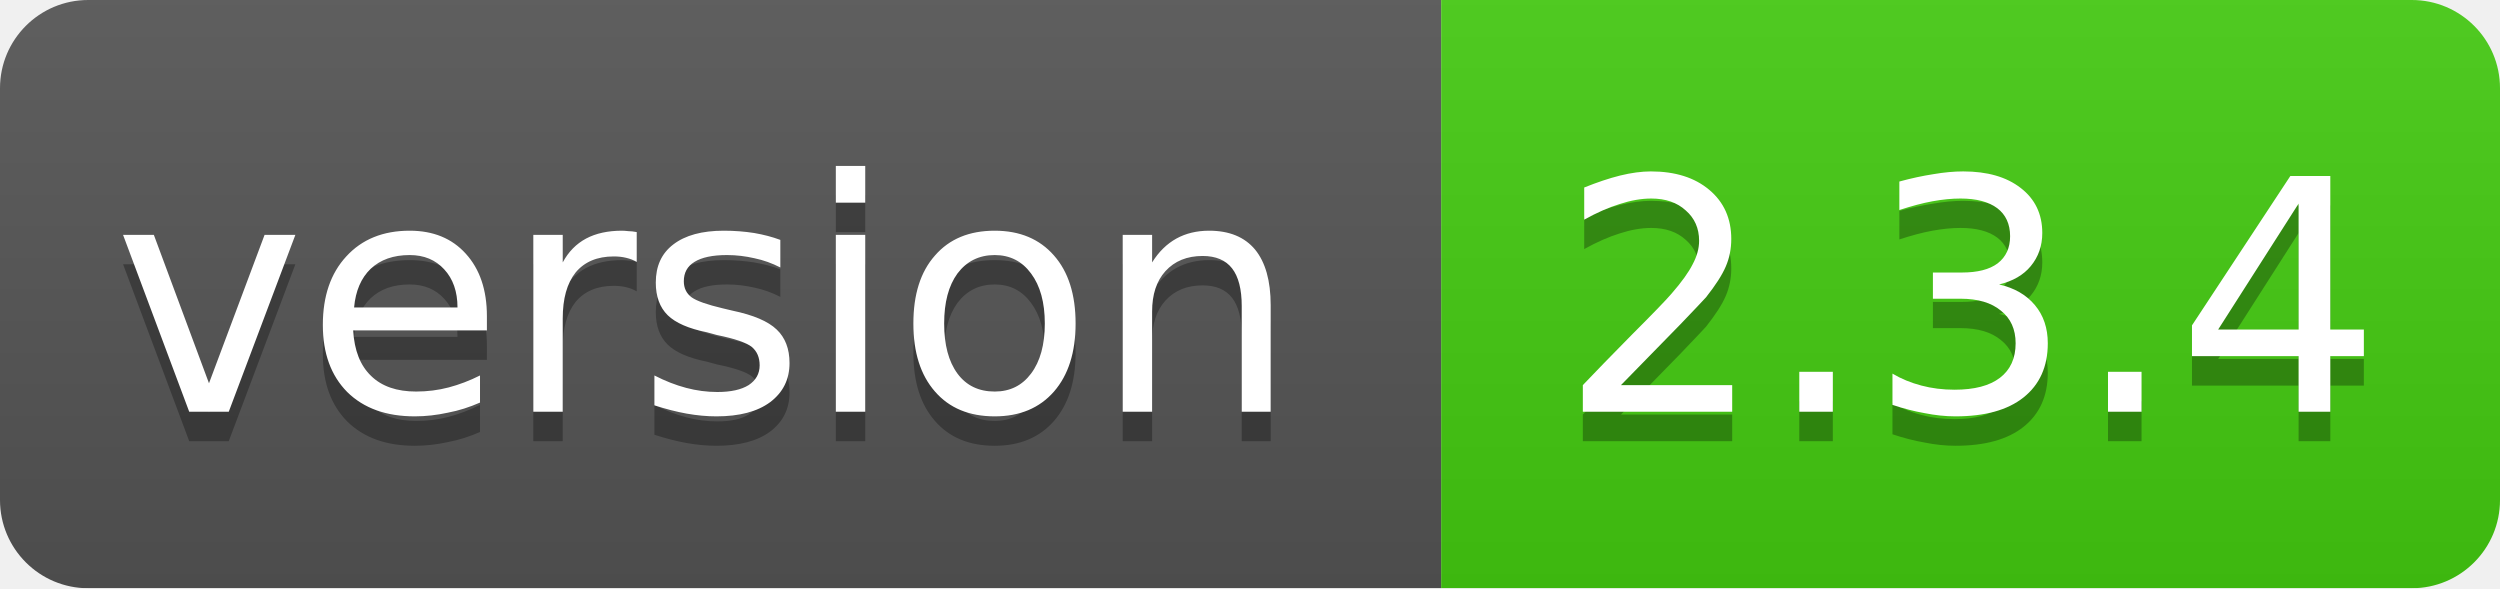
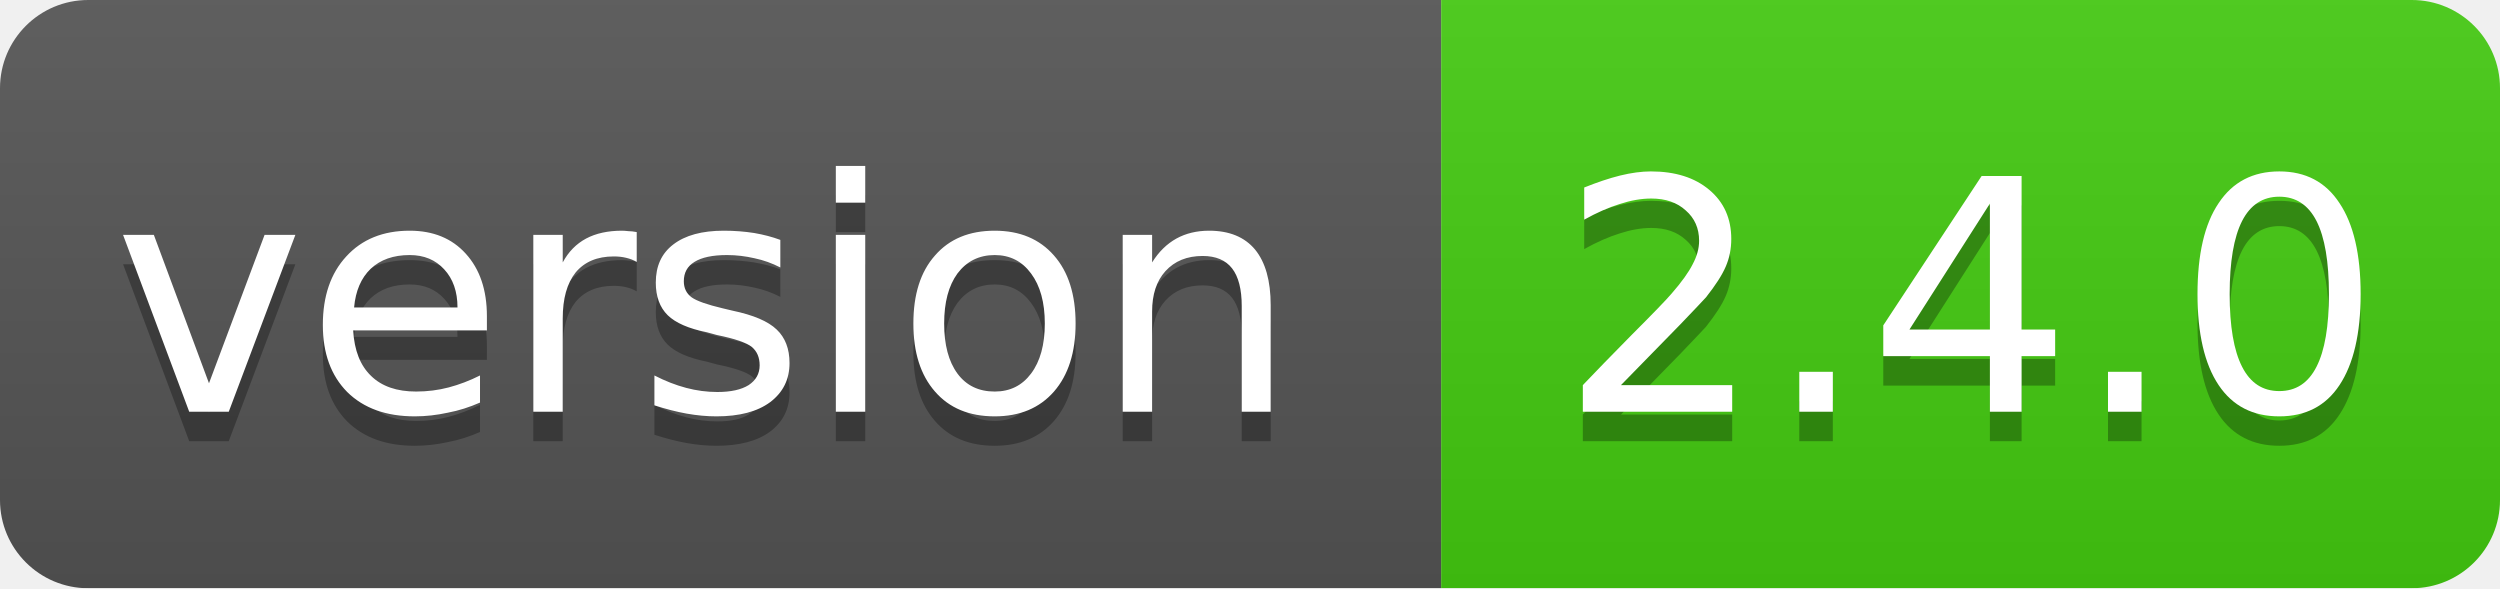
<svg xmlns="http://www.w3.org/2000/svg" width="85" height="20">
  <linearGradient id="smooth" x2="0" y2="100%">
    <stop offset="0" stop-color="#bbb" stop-opacity=".1" />
    <stop offset="1" stop-opacity=".1" />
  </linearGradient>
  <mask id="round">
    <rect width="85" height="20" rx="3" fill="#fff" />
  </mask>
  <g mask="url(#round)">
    <rect width="49" height="20" fill="#555" />
    <rect x="49" width="36" height="20" fill="#44cc11" />
    <rect width="85" height="20" fill="url(#smooth)" />
  </g>
  <g fill="#fff" text-anchor="middle" font-family="DejaVu Sans,Verdana,Geneva,sans-serif" font-size="11">
    <text x="24" y="15" fill="#010101" fill-opacity=".3">version</text>
    <text x="24" y="14">version</text>
-     <text x="67" y="15" fill="#010101" fill-opacity=".3">2.3.4</text>
-     <text x="67" y="14">2.3.4</text>
+     <text x="67" y="15" fill="#010101" fill-opacity=".3">2.4.0</text>
+     <text x="67" y="14">2.4.0</text>
  </g>
</svg>
